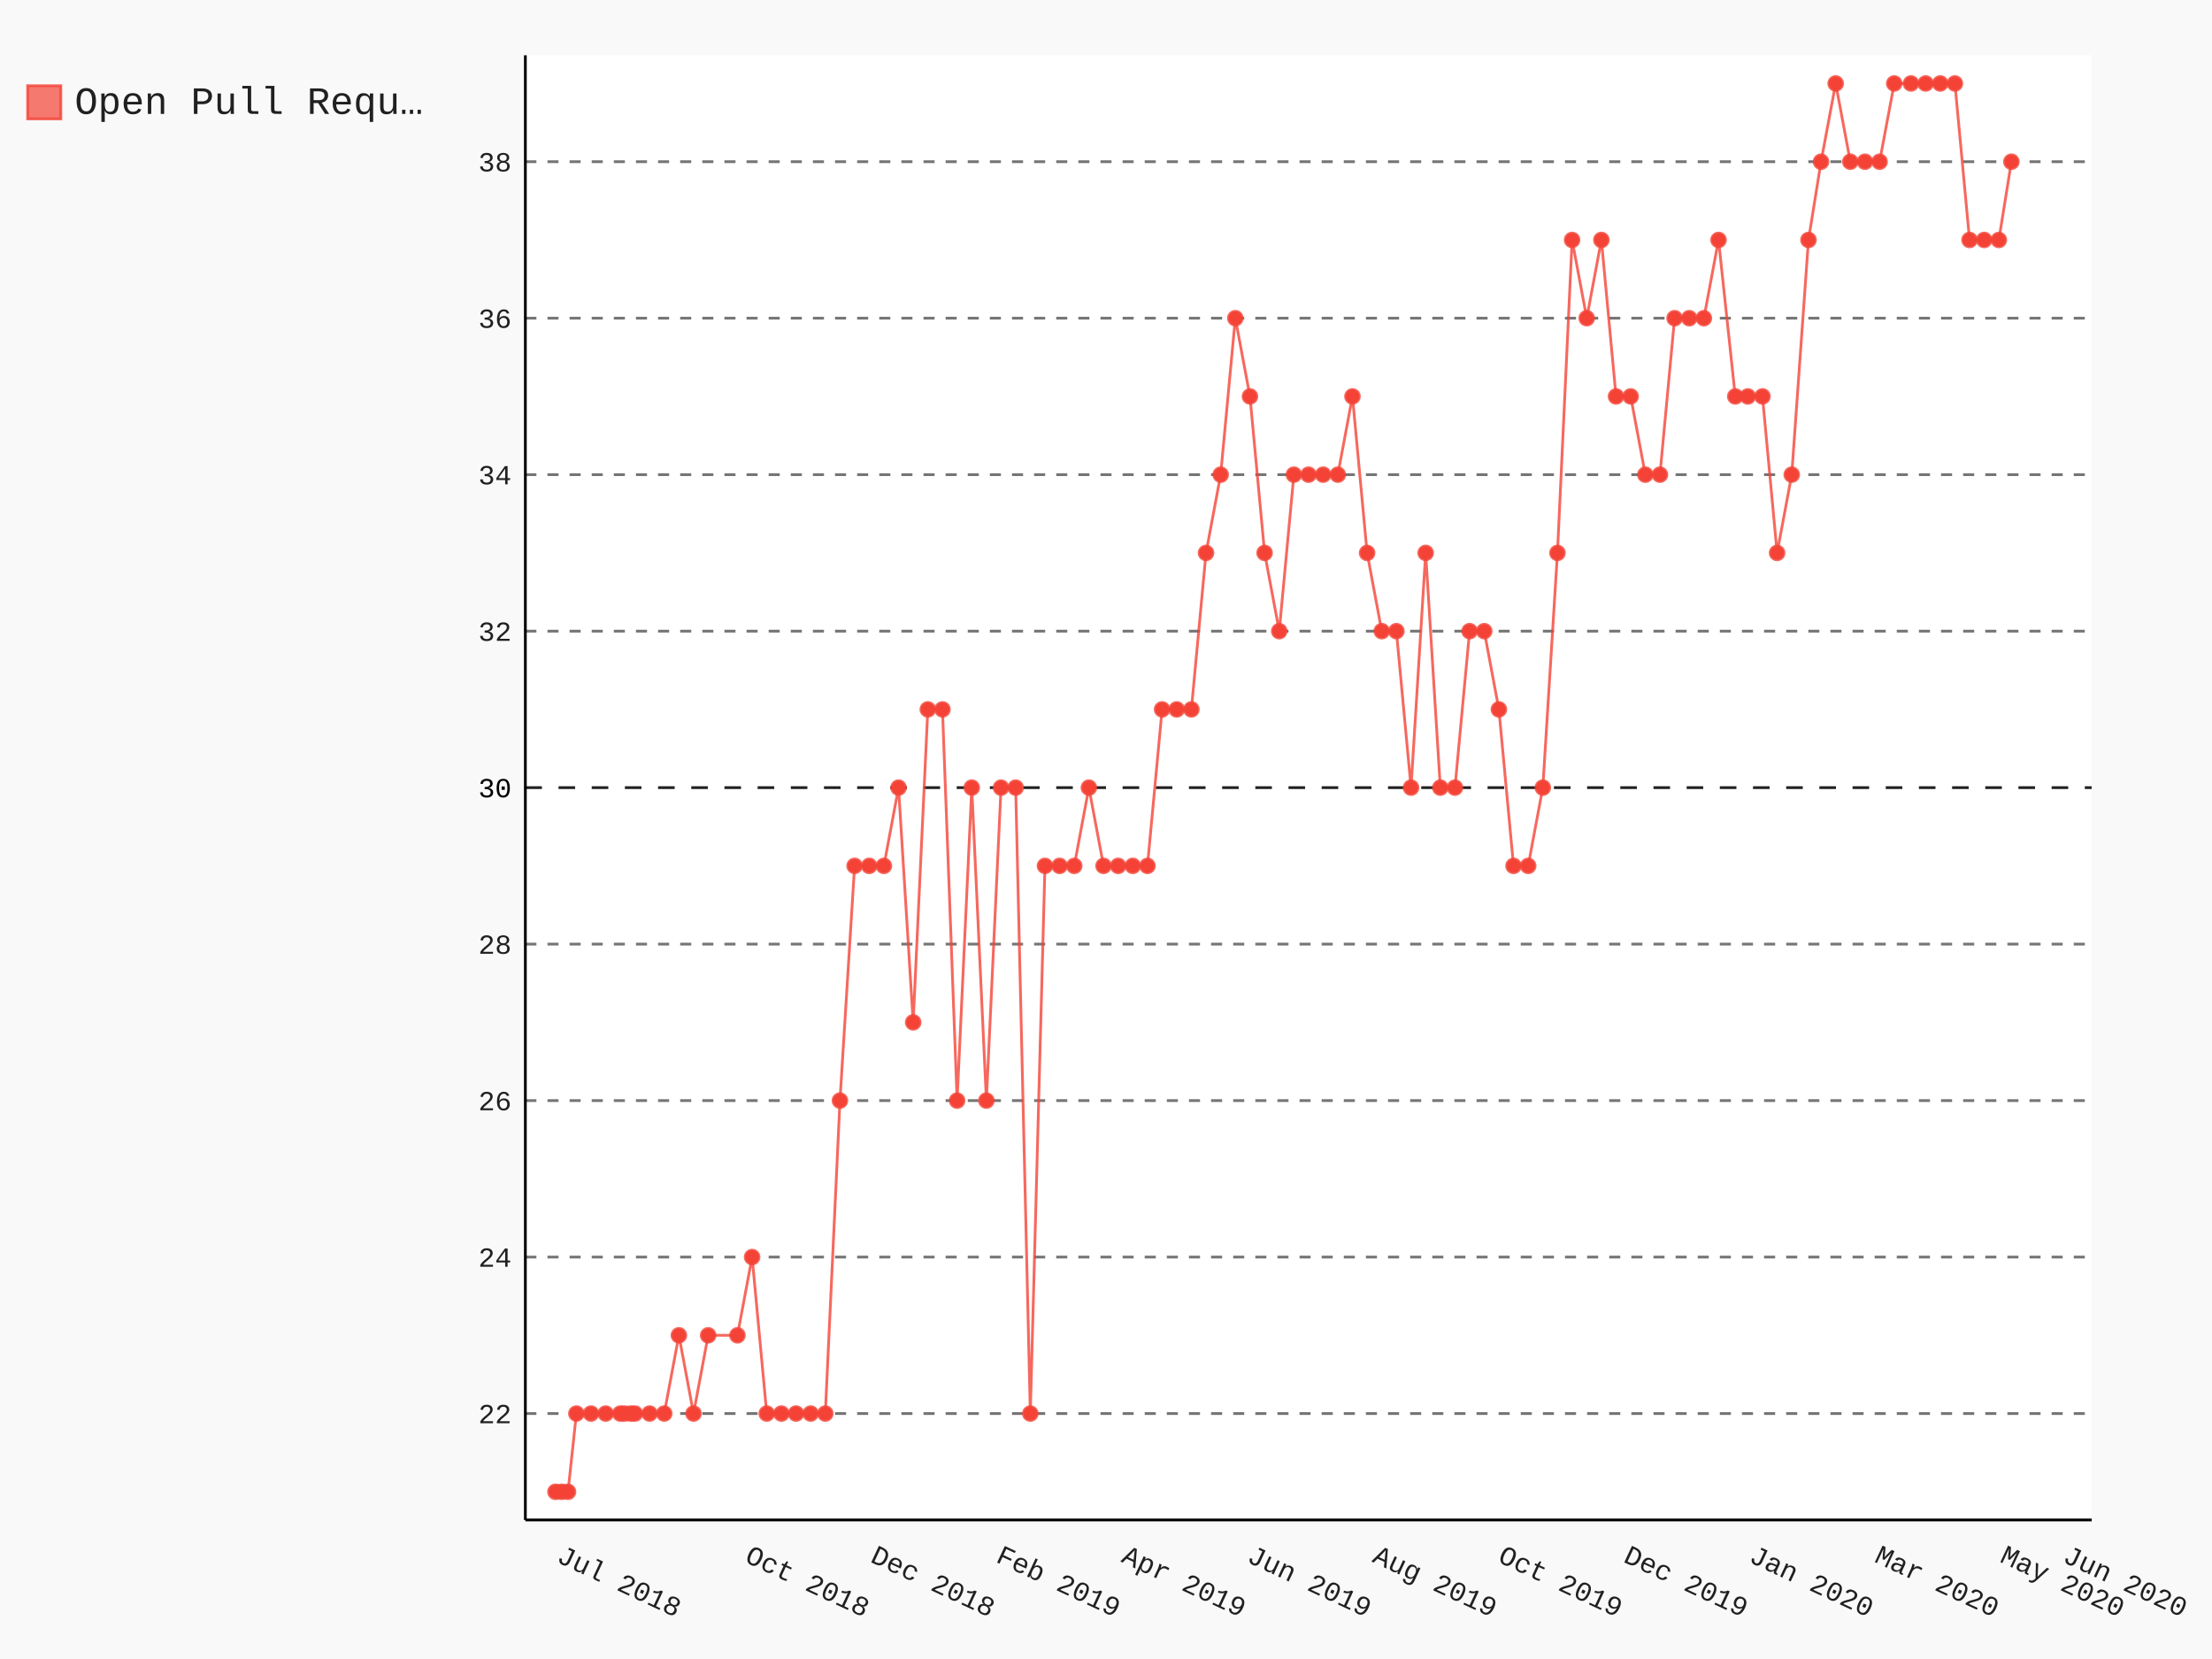
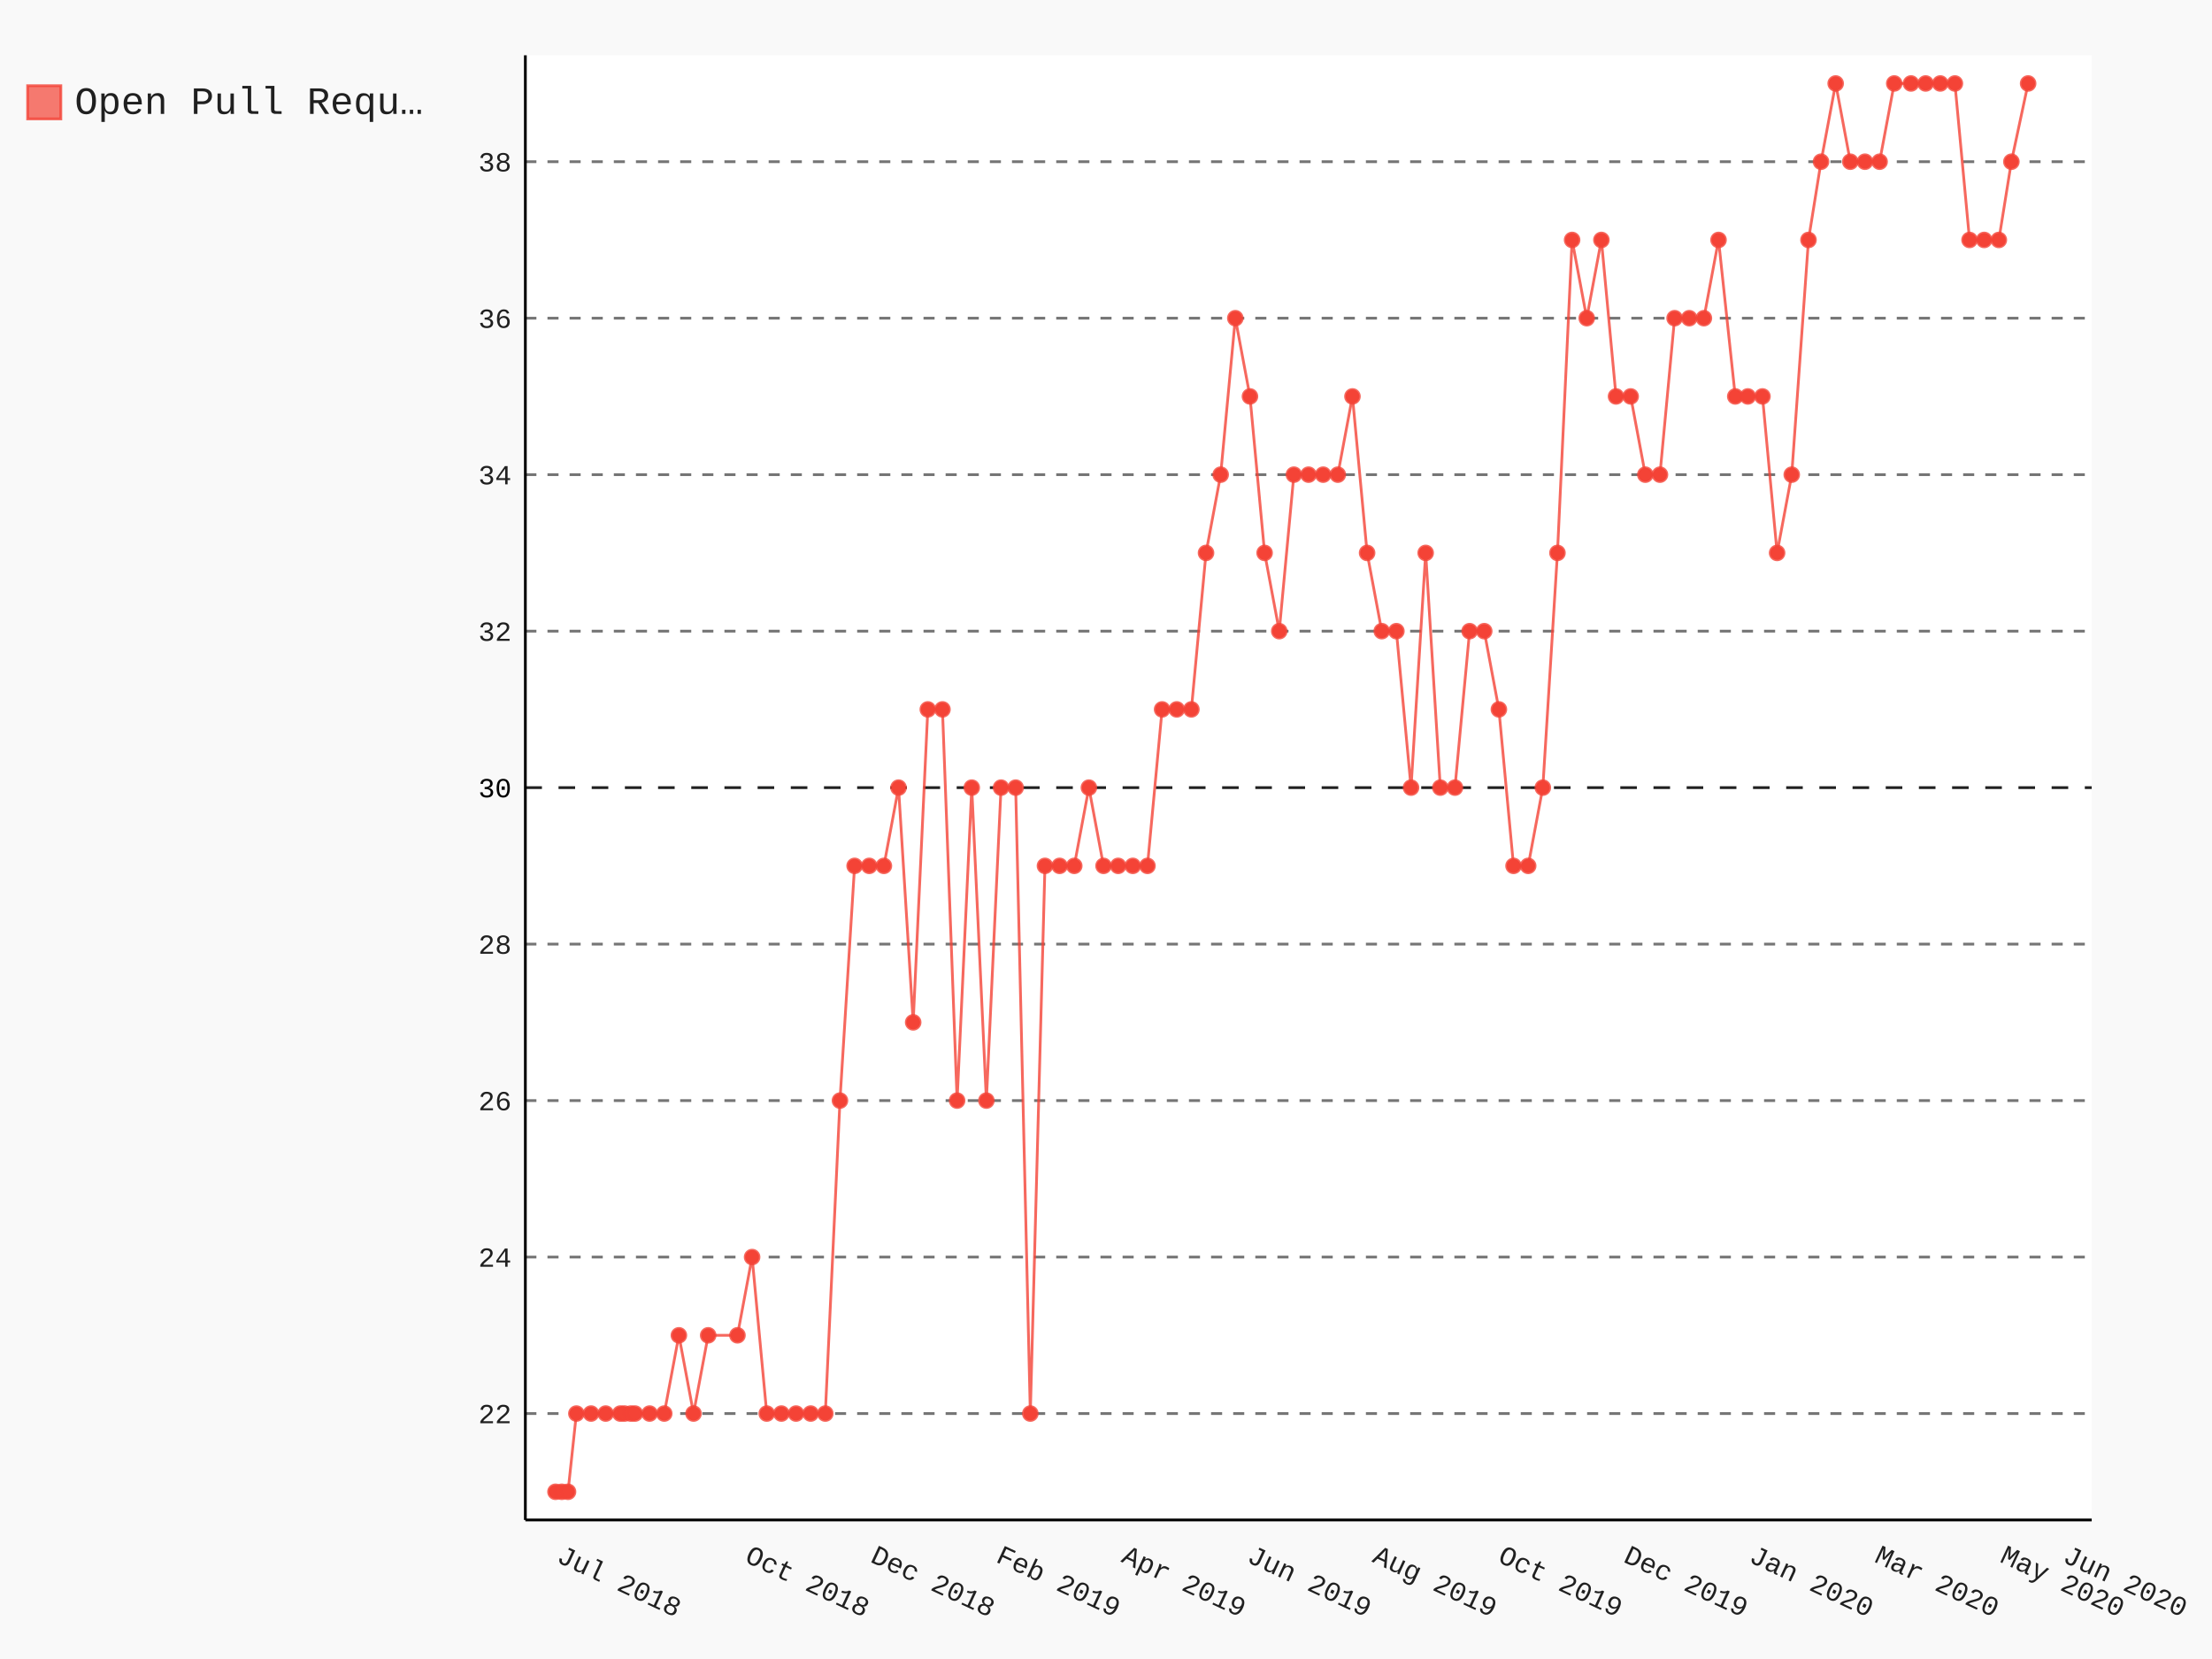
- <svg xmlns="http://www.w3.org/2000/svg" class="pygal-chart" id="chart-fce7add6-4d86-4f12-923e-d45635813b4e" viewBox="0 0 800 600">
+ <svg xmlns="http://www.w3.org/2000/svg" class="pygal-chart" id="chart-ce3d80ac-6e00-431f-b058-f80a396bad5b" viewBox="0 0 800 600">
  <defs>
-     <style type="text/css">#chart-fce7add6-4d86-4f12-923e-d45635813b4e{-webkit-user-select:none;-webkit-font-smoothing:antialiased;font-family:Consolas,"Liberation Mono",Menlo,Courier,monospace}#chart-fce7add6-4d86-4f12-923e-d45635813b4e .title{font-family:Consolas,"Liberation Mono",Menlo,Courier,monospace;font-size:16px}#chart-fce7add6-4d86-4f12-923e-d45635813b4e .legends .legend text{font-family:Consolas,"Liberation Mono",Menlo,Courier,monospace;font-size:14px}#chart-fce7add6-4d86-4f12-923e-d45635813b4e .axis text{font-family:Consolas,"Liberation Mono",Menlo,Courier,monospace;font-size:10px}#chart-fce7add6-4d86-4f12-923e-d45635813b4e .axis text.major{font-family:Consolas,"Liberation Mono",Menlo,Courier,monospace;font-size:10px}#chart-fce7add6-4d86-4f12-923e-d45635813b4e .text-overlay text.value{font-family:Consolas,"Liberation Mono",Menlo,Courier,monospace;font-size:16px}#chart-fce7add6-4d86-4f12-923e-d45635813b4e .text-overlay text.label{font-family:Consolas,"Liberation Mono",Menlo,Courier,monospace;font-size:10px}#chart-fce7add6-4d86-4f12-923e-d45635813b4e .tooltip{font-family:Consolas,"Liberation Mono",Menlo,Courier,monospace;font-size:14px}#chart-fce7add6-4d86-4f12-923e-d45635813b4e text.no_data{font-family:Consolas,"Liberation Mono",Menlo,Courier,monospace;font-size:64px}
- #chart-fce7add6-4d86-4f12-923e-d45635813b4e{background-color:rgba(249,249,249,1)}#chart-fce7add6-4d86-4f12-923e-d45635813b4e path,#chart-fce7add6-4d86-4f12-923e-d45635813b4e line,#chart-fce7add6-4d86-4f12-923e-d45635813b4e rect,#chart-fce7add6-4d86-4f12-923e-d45635813b4e circle{-webkit-transition:150ms;-moz-transition:150ms;transition:150ms}#chart-fce7add6-4d86-4f12-923e-d45635813b4e .graph &gt; .background{fill:rgba(249,249,249,1)}#chart-fce7add6-4d86-4f12-923e-d45635813b4e .plot &gt; .background{fill:rgba(255,255,255,1)}#chart-fce7add6-4d86-4f12-923e-d45635813b4e .graph{fill:rgba(0,0,0,.87)}#chart-fce7add6-4d86-4f12-923e-d45635813b4e text.no_data{fill:rgba(0,0,0,1)}#chart-fce7add6-4d86-4f12-923e-d45635813b4e .title{fill:rgba(0,0,0,1)}#chart-fce7add6-4d86-4f12-923e-d45635813b4e .legends .legend text{fill:rgba(0,0,0,.87)}#chart-fce7add6-4d86-4f12-923e-d45635813b4e .legends .legend:hover text{fill:rgba(0,0,0,1)}#chart-fce7add6-4d86-4f12-923e-d45635813b4e .axis .line{stroke:rgba(0,0,0,1)}#chart-fce7add6-4d86-4f12-923e-d45635813b4e .axis .guide.line{stroke:rgba(0,0,0,.54)}#chart-fce7add6-4d86-4f12-923e-d45635813b4e .axis .major.line{stroke:rgba(0,0,0,.87)}#chart-fce7add6-4d86-4f12-923e-d45635813b4e .axis text.major{fill:rgba(0,0,0,1)}#chart-fce7add6-4d86-4f12-923e-d45635813b4e .axis.y .guides:hover .guide.line,#chart-fce7add6-4d86-4f12-923e-d45635813b4e .line-graph .axis.x .guides:hover .guide.line,#chart-fce7add6-4d86-4f12-923e-d45635813b4e .stackedline-graph .axis.x .guides:hover .guide.line,#chart-fce7add6-4d86-4f12-923e-d45635813b4e .xy-graph .axis.x .guides:hover .guide.line{stroke:rgba(0,0,0,1)}#chart-fce7add6-4d86-4f12-923e-d45635813b4e .axis .guides:hover text{fill:rgba(0,0,0,1)}#chart-fce7add6-4d86-4f12-923e-d45635813b4e .reactive{fill-opacity:.7;stroke-opacity:.8}#chart-fce7add6-4d86-4f12-923e-d45635813b4e .ci{stroke:rgba(0,0,0,.87)}#chart-fce7add6-4d86-4f12-923e-d45635813b4e .reactive.active,#chart-fce7add6-4d86-4f12-923e-d45635813b4e .active .reactive{fill-opacity:.8;stroke-opacity:.9;stroke-width:4}#chart-fce7add6-4d86-4f12-923e-d45635813b4e .ci .reactive.active{stroke-width:1.5}#chart-fce7add6-4d86-4f12-923e-d45635813b4e .series text{fill:rgba(0,0,0,1)}#chart-fce7add6-4d86-4f12-923e-d45635813b4e .tooltip rect{fill:rgba(255,255,255,1);stroke:rgba(0,0,0,1);-webkit-transition:opacity 150ms;-moz-transition:opacity 150ms;transition:opacity 150ms}#chart-fce7add6-4d86-4f12-923e-d45635813b4e .tooltip .label{fill:rgba(0,0,0,.87)}#chart-fce7add6-4d86-4f12-923e-d45635813b4e .tooltip .label{fill:rgba(0,0,0,.87)}#chart-fce7add6-4d86-4f12-923e-d45635813b4e .tooltip .legend{font-size:.8em;fill:rgba(0,0,0,.54)}#chart-fce7add6-4d86-4f12-923e-d45635813b4e .tooltip .x_label{font-size:.6em;fill:rgba(0,0,0,1)}#chart-fce7add6-4d86-4f12-923e-d45635813b4e .tooltip .xlink{font-size:.5em;text-decoration:underline}#chart-fce7add6-4d86-4f12-923e-d45635813b4e .tooltip .value{font-size:1.5em}#chart-fce7add6-4d86-4f12-923e-d45635813b4e .bound{font-size:.5em}#chart-fce7add6-4d86-4f12-923e-d45635813b4e .max-value{font-size:.75em;fill:rgba(0,0,0,.54)}#chart-fce7add6-4d86-4f12-923e-d45635813b4e .map-element{fill:rgba(255,255,255,1);stroke:rgba(0,0,0,.54) !important}#chart-fce7add6-4d86-4f12-923e-d45635813b4e .map-element .reactive{fill-opacity:inherit;stroke-opacity:inherit}#chart-fce7add6-4d86-4f12-923e-d45635813b4e .color-0,#chart-fce7add6-4d86-4f12-923e-d45635813b4e .color-0 a:visited{stroke:#F44336;fill:#F44336}#chart-fce7add6-4d86-4f12-923e-d45635813b4e .text-overlay .color-0 text{fill:black}
- #chart-fce7add6-4d86-4f12-923e-d45635813b4e text.no_data{text-anchor:middle}#chart-fce7add6-4d86-4f12-923e-d45635813b4e .guide.line{fill:none}#chart-fce7add6-4d86-4f12-923e-d45635813b4e .centered{text-anchor:middle}#chart-fce7add6-4d86-4f12-923e-d45635813b4e .title{text-anchor:middle}#chart-fce7add6-4d86-4f12-923e-d45635813b4e .legends .legend text{fill-opacity:1}#chart-fce7add6-4d86-4f12-923e-d45635813b4e .axis.x text{text-anchor:middle}#chart-fce7add6-4d86-4f12-923e-d45635813b4e .axis.x:not(.web) text[transform]{text-anchor:start}#chart-fce7add6-4d86-4f12-923e-d45635813b4e .axis.x:not(.web) text[transform].backwards{text-anchor:end}#chart-fce7add6-4d86-4f12-923e-d45635813b4e .axis.y text{text-anchor:end}#chart-fce7add6-4d86-4f12-923e-d45635813b4e .axis.y text[transform].backwards{text-anchor:start}#chart-fce7add6-4d86-4f12-923e-d45635813b4e .axis.y2 text{text-anchor:start}#chart-fce7add6-4d86-4f12-923e-d45635813b4e .axis.y2 text[transform].backwards{text-anchor:end}#chart-fce7add6-4d86-4f12-923e-d45635813b4e .axis .guide.line{stroke-dasharray:4,4}#chart-fce7add6-4d86-4f12-923e-d45635813b4e .axis .major.guide.line{stroke-dasharray:6,6}#chart-fce7add6-4d86-4f12-923e-d45635813b4e .horizontal .axis.y .guide.line,#chart-fce7add6-4d86-4f12-923e-d45635813b4e .horizontal .axis.y2 .guide.line,#chart-fce7add6-4d86-4f12-923e-d45635813b4e .vertical .axis.x .guide.line{opacity:0}#chart-fce7add6-4d86-4f12-923e-d45635813b4e .horizontal .axis.always_show .guide.line,#chart-fce7add6-4d86-4f12-923e-d45635813b4e .vertical .axis.always_show .guide.line{opacity:1 !important}#chart-fce7add6-4d86-4f12-923e-d45635813b4e .axis.y .guides:hover .guide.line,#chart-fce7add6-4d86-4f12-923e-d45635813b4e .axis.y2 .guides:hover .guide.line,#chart-fce7add6-4d86-4f12-923e-d45635813b4e .axis.x .guides:hover .guide.line{opacity:1}#chart-fce7add6-4d86-4f12-923e-d45635813b4e .axis .guides:hover text{opacity:1}#chart-fce7add6-4d86-4f12-923e-d45635813b4e .nofill{fill:none}#chart-fce7add6-4d86-4f12-923e-d45635813b4e .subtle-fill{fill-opacity:.2}#chart-fce7add6-4d86-4f12-923e-d45635813b4e .dot{stroke-width:1px;fill-opacity:1}#chart-fce7add6-4d86-4f12-923e-d45635813b4e .dot.active{stroke-width:5px}#chart-fce7add6-4d86-4f12-923e-d45635813b4e .dot.negative{fill:transparent}#chart-fce7add6-4d86-4f12-923e-d45635813b4e text,#chart-fce7add6-4d86-4f12-923e-d45635813b4e tspan{stroke:none !important}#chart-fce7add6-4d86-4f12-923e-d45635813b4e .series text.active{opacity:1}#chart-fce7add6-4d86-4f12-923e-d45635813b4e .tooltip rect{fill-opacity:.95;stroke-width:.5}#chart-fce7add6-4d86-4f12-923e-d45635813b4e .tooltip text{fill-opacity:1}#chart-fce7add6-4d86-4f12-923e-d45635813b4e .showable{visibility:hidden}#chart-fce7add6-4d86-4f12-923e-d45635813b4e .showable.shown{visibility:visible}#chart-fce7add6-4d86-4f12-923e-d45635813b4e .gauge-background{fill:rgba(229,229,229,1);stroke:none}#chart-fce7add6-4d86-4f12-923e-d45635813b4e .bg-lines{stroke:rgba(249,249,249,1);stroke-width:2px}</style>
+     <style type="text/css">#chart-ce3d80ac-6e00-431f-b058-f80a396bad5b{-webkit-user-select:none;-webkit-font-smoothing:antialiased;font-family:Consolas,"Liberation Mono",Menlo,Courier,monospace}#chart-ce3d80ac-6e00-431f-b058-f80a396bad5b .title{font-family:Consolas,"Liberation Mono",Menlo,Courier,monospace;font-size:16px}#chart-ce3d80ac-6e00-431f-b058-f80a396bad5b .legends .legend text{font-family:Consolas,"Liberation Mono",Menlo,Courier,monospace;font-size:14px}#chart-ce3d80ac-6e00-431f-b058-f80a396bad5b .axis text{font-family:Consolas,"Liberation Mono",Menlo,Courier,monospace;font-size:10px}#chart-ce3d80ac-6e00-431f-b058-f80a396bad5b .axis text.major{font-family:Consolas,"Liberation Mono",Menlo,Courier,monospace;font-size:10px}#chart-ce3d80ac-6e00-431f-b058-f80a396bad5b .text-overlay text.value{font-family:Consolas,"Liberation Mono",Menlo,Courier,monospace;font-size:16px}#chart-ce3d80ac-6e00-431f-b058-f80a396bad5b .text-overlay text.label{font-family:Consolas,"Liberation Mono",Menlo,Courier,monospace;font-size:10px}#chart-ce3d80ac-6e00-431f-b058-f80a396bad5b .tooltip{font-family:Consolas,"Liberation Mono",Menlo,Courier,monospace;font-size:14px}#chart-ce3d80ac-6e00-431f-b058-f80a396bad5b text.no_data{font-family:Consolas,"Liberation Mono",Menlo,Courier,monospace;font-size:64px}
+ #chart-ce3d80ac-6e00-431f-b058-f80a396bad5b{background-color:rgba(249,249,249,1)}#chart-ce3d80ac-6e00-431f-b058-f80a396bad5b path,#chart-ce3d80ac-6e00-431f-b058-f80a396bad5b line,#chart-ce3d80ac-6e00-431f-b058-f80a396bad5b rect,#chart-ce3d80ac-6e00-431f-b058-f80a396bad5b circle{-webkit-transition:150ms;-moz-transition:150ms;transition:150ms}#chart-ce3d80ac-6e00-431f-b058-f80a396bad5b .graph &gt; .background{fill:rgba(249,249,249,1)}#chart-ce3d80ac-6e00-431f-b058-f80a396bad5b .plot &gt; .background{fill:rgba(255,255,255,1)}#chart-ce3d80ac-6e00-431f-b058-f80a396bad5b .graph{fill:rgba(0,0,0,.87)}#chart-ce3d80ac-6e00-431f-b058-f80a396bad5b text.no_data{fill:rgba(0,0,0,1)}#chart-ce3d80ac-6e00-431f-b058-f80a396bad5b .title{fill:rgba(0,0,0,1)}#chart-ce3d80ac-6e00-431f-b058-f80a396bad5b .legends .legend text{fill:rgba(0,0,0,.87)}#chart-ce3d80ac-6e00-431f-b058-f80a396bad5b .legends .legend:hover text{fill:rgba(0,0,0,1)}#chart-ce3d80ac-6e00-431f-b058-f80a396bad5b .axis .line{stroke:rgba(0,0,0,1)}#chart-ce3d80ac-6e00-431f-b058-f80a396bad5b .axis .guide.line{stroke:rgba(0,0,0,.54)}#chart-ce3d80ac-6e00-431f-b058-f80a396bad5b .axis .major.line{stroke:rgba(0,0,0,.87)}#chart-ce3d80ac-6e00-431f-b058-f80a396bad5b .axis text.major{fill:rgba(0,0,0,1)}#chart-ce3d80ac-6e00-431f-b058-f80a396bad5b .axis.y .guides:hover .guide.line,#chart-ce3d80ac-6e00-431f-b058-f80a396bad5b .line-graph .axis.x .guides:hover .guide.line,#chart-ce3d80ac-6e00-431f-b058-f80a396bad5b .stackedline-graph .axis.x .guides:hover .guide.line,#chart-ce3d80ac-6e00-431f-b058-f80a396bad5b .xy-graph .axis.x .guides:hover .guide.line{stroke:rgba(0,0,0,1)}#chart-ce3d80ac-6e00-431f-b058-f80a396bad5b .axis .guides:hover text{fill:rgba(0,0,0,1)}#chart-ce3d80ac-6e00-431f-b058-f80a396bad5b .reactive{fill-opacity:.7;stroke-opacity:.8}#chart-ce3d80ac-6e00-431f-b058-f80a396bad5b .ci{stroke:rgba(0,0,0,.87)}#chart-ce3d80ac-6e00-431f-b058-f80a396bad5b .reactive.active,#chart-ce3d80ac-6e00-431f-b058-f80a396bad5b .active .reactive{fill-opacity:.8;stroke-opacity:.9;stroke-width:4}#chart-ce3d80ac-6e00-431f-b058-f80a396bad5b .ci .reactive.active{stroke-width:1.5}#chart-ce3d80ac-6e00-431f-b058-f80a396bad5b .series text{fill:rgba(0,0,0,1)}#chart-ce3d80ac-6e00-431f-b058-f80a396bad5b .tooltip rect{fill:rgba(255,255,255,1);stroke:rgba(0,0,0,1);-webkit-transition:opacity 150ms;-moz-transition:opacity 150ms;transition:opacity 150ms}#chart-ce3d80ac-6e00-431f-b058-f80a396bad5b .tooltip .label{fill:rgba(0,0,0,.87)}#chart-ce3d80ac-6e00-431f-b058-f80a396bad5b .tooltip .label{fill:rgba(0,0,0,.87)}#chart-ce3d80ac-6e00-431f-b058-f80a396bad5b .tooltip .legend{font-size:.8em;fill:rgba(0,0,0,.54)}#chart-ce3d80ac-6e00-431f-b058-f80a396bad5b .tooltip .x_label{font-size:.6em;fill:rgba(0,0,0,1)}#chart-ce3d80ac-6e00-431f-b058-f80a396bad5b .tooltip .xlink{font-size:.5em;text-decoration:underline}#chart-ce3d80ac-6e00-431f-b058-f80a396bad5b .tooltip .value{font-size:1.5em}#chart-ce3d80ac-6e00-431f-b058-f80a396bad5b .bound{font-size:.5em}#chart-ce3d80ac-6e00-431f-b058-f80a396bad5b .max-value{font-size:.75em;fill:rgba(0,0,0,.54)}#chart-ce3d80ac-6e00-431f-b058-f80a396bad5b .map-element{fill:rgba(255,255,255,1);stroke:rgba(0,0,0,.54) !important}#chart-ce3d80ac-6e00-431f-b058-f80a396bad5b .map-element .reactive{fill-opacity:inherit;stroke-opacity:inherit}#chart-ce3d80ac-6e00-431f-b058-f80a396bad5b .color-0,#chart-ce3d80ac-6e00-431f-b058-f80a396bad5b .color-0 a:visited{stroke:#F44336;fill:#F44336}#chart-ce3d80ac-6e00-431f-b058-f80a396bad5b .text-overlay .color-0 text{fill:black}
+ #chart-ce3d80ac-6e00-431f-b058-f80a396bad5b text.no_data{text-anchor:middle}#chart-ce3d80ac-6e00-431f-b058-f80a396bad5b .guide.line{fill:none}#chart-ce3d80ac-6e00-431f-b058-f80a396bad5b .centered{text-anchor:middle}#chart-ce3d80ac-6e00-431f-b058-f80a396bad5b .title{text-anchor:middle}#chart-ce3d80ac-6e00-431f-b058-f80a396bad5b .legends .legend text{fill-opacity:1}#chart-ce3d80ac-6e00-431f-b058-f80a396bad5b .axis.x text{text-anchor:middle}#chart-ce3d80ac-6e00-431f-b058-f80a396bad5b .axis.x:not(.web) text[transform]{text-anchor:start}#chart-ce3d80ac-6e00-431f-b058-f80a396bad5b .axis.x:not(.web) text[transform].backwards{text-anchor:end}#chart-ce3d80ac-6e00-431f-b058-f80a396bad5b .axis.y text{text-anchor:end}#chart-ce3d80ac-6e00-431f-b058-f80a396bad5b .axis.y text[transform].backwards{text-anchor:start}#chart-ce3d80ac-6e00-431f-b058-f80a396bad5b .axis.y2 text{text-anchor:start}#chart-ce3d80ac-6e00-431f-b058-f80a396bad5b .axis.y2 text[transform].backwards{text-anchor:end}#chart-ce3d80ac-6e00-431f-b058-f80a396bad5b .axis .guide.line{stroke-dasharray:4,4}#chart-ce3d80ac-6e00-431f-b058-f80a396bad5b .axis .major.guide.line{stroke-dasharray:6,6}#chart-ce3d80ac-6e00-431f-b058-f80a396bad5b .horizontal .axis.y .guide.line,#chart-ce3d80ac-6e00-431f-b058-f80a396bad5b .horizontal .axis.y2 .guide.line,#chart-ce3d80ac-6e00-431f-b058-f80a396bad5b .vertical .axis.x .guide.line{opacity:0}#chart-ce3d80ac-6e00-431f-b058-f80a396bad5b .horizontal .axis.always_show .guide.line,#chart-ce3d80ac-6e00-431f-b058-f80a396bad5b .vertical .axis.always_show .guide.line{opacity:1 !important}#chart-ce3d80ac-6e00-431f-b058-f80a396bad5b .axis.y .guides:hover .guide.line,#chart-ce3d80ac-6e00-431f-b058-f80a396bad5b .axis.y2 .guides:hover .guide.line,#chart-ce3d80ac-6e00-431f-b058-f80a396bad5b .axis.x .guides:hover .guide.line{opacity:1}#chart-ce3d80ac-6e00-431f-b058-f80a396bad5b .axis .guides:hover text{opacity:1}#chart-ce3d80ac-6e00-431f-b058-f80a396bad5b .nofill{fill:none}#chart-ce3d80ac-6e00-431f-b058-f80a396bad5b .subtle-fill{fill-opacity:.2}#chart-ce3d80ac-6e00-431f-b058-f80a396bad5b .dot{stroke-width:1px;fill-opacity:1}#chart-ce3d80ac-6e00-431f-b058-f80a396bad5b .dot.active{stroke-width:5px}#chart-ce3d80ac-6e00-431f-b058-f80a396bad5b .dot.negative{fill:transparent}#chart-ce3d80ac-6e00-431f-b058-f80a396bad5b text,#chart-ce3d80ac-6e00-431f-b058-f80a396bad5b tspan{stroke:none !important}#chart-ce3d80ac-6e00-431f-b058-f80a396bad5b .series text.active{opacity:1}#chart-ce3d80ac-6e00-431f-b058-f80a396bad5b .tooltip rect{fill-opacity:.95;stroke-width:.5}#chart-ce3d80ac-6e00-431f-b058-f80a396bad5b .tooltip text{fill-opacity:1}#chart-ce3d80ac-6e00-431f-b058-f80a396bad5b .showable{visibility:hidden}#chart-ce3d80ac-6e00-431f-b058-f80a396bad5b .showable.shown{visibility:visible}#chart-ce3d80ac-6e00-431f-b058-f80a396bad5b .gauge-background{fill:rgba(229,229,229,1);stroke:none}#chart-ce3d80ac-6e00-431f-b058-f80a396bad5b .bg-lines{stroke:rgba(249,249,249,1);stroke-width:2px}</style>
  </defs>
  <g class="graph datetimeline-graph vertical">
    <rect class="background" height="600" width="800" x="0" y="0" />
    <g class="plot" transform="translate(190, 20)">
      <rect class="background" height="529.714" width="566.497" x="0" y="0" />
      <g class="axis y always_show">
        <path class="line" d="M0 529.714 h566.497" />
        <g class="guides">
          <path class="guide line" d="M0 491.231 h566.497" />
          <text class="" x="-5" y="494.731">22</text>
        </g>
        <g class="guides">
          <path class="guide line" d="M0 434.637 h566.497" />
          <text class="" x="-5" y="438.137">24</text>
        </g>
        <g class="guides">
          <path class="guide line" d="M0 378.044 h566.497" />
          <text class="" x="-5" y="381.544">26</text>
        </g>
        <g class="guides">
          <path class="guide line" d="M0 321.451 h566.497" />
          <text class="" x="-5" y="324.951">28</text>
        </g>
        <g class="guides">
          <path class="major guide line" d="M0 264.857 h566.497" />
          <text class="major" x="-5" y="268.357">30</text>
        </g>
        <g class="guides">
          <path class="guide line" d="M0 208.264 h566.497" />
          <text class="" x="-5" y="211.764">32</text>
        </g>
        <g class="guides">
          <path class="guide line" d="M0 151.67 h566.497" />
          <text class="" x="-5" y="155.17">34</text>
        </g>
        <g class="guides">
          <path class="guide line" d="M0 95.077 h566.497" />
          <text class="" x="-5" y="98.577">36</text>
        </g>
        <g class="guides">
          <path class="guide line" d="M0 38.484 h566.497" />
          <text class="" x="-5" y="41.984">38</text>
        </g>
      </g>
      <g class="axis x">
        <path class="line" d="M0 0 v529.714" />
        <g class="guides">
          <path class="guide line" d="M10.894 0 v529.714" />
          <text class="" transform="rotate(25 10.89418 544.7143)" x="10.894" y="544.714">Jul 2018</text>
        </g>
        <g class="guides">
          <path class="guide line" d="M78.983 0 v529.714" />
          <text class="" transform="rotate(25 78.98279 544.7143)" x="78.983" y="544.714">Oct 2018</text>
        </g>
        <g class="guides">
          <path class="guide line" d="M124.375 0 v529.714" />
          <text class="" transform="rotate(25 124.3752 544.7143)" x="124.375" y="544.714">Dec 2018</text>
        </g>
        <g class="guides">
          <path class="guide line" d="M169.768 0 v529.714" />
          <text class="" transform="rotate(25 169.7676 544.7143)" x="169.768" y="544.714">Feb 2019</text>
        </g>
        <g class="guides">
          <path class="guide line" d="M215.16 0 v529.714" />
          <text class="" transform="rotate(25 215.16 544.7143)" x="215.16" y="544.714">Apr 2019</text>
        </g>
        <g class="guides">
          <path class="guide line" d="M260.552 0 v529.714" />
          <text class="" transform="rotate(25 260.5524 544.7143)" x="260.552" y="544.714">Jun 2019</text>
        </g>
        <g class="guides">
          <path class="guide line" d="M305.945 0 v529.714" />
          <text class="" transform="rotate(25 305.9448 544.7143)" x="305.945" y="544.714">Aug 2019</text>
        </g>
        <g class="guides">
          <path class="guide line" d="M351.337 0 v529.714" />
          <text class="" transform="rotate(25 351.3372 544.7143)" x="351.337" y="544.714">Oct 2019</text>
        </g>
        <g class="guides">
          <path class="guide line" d="M396.73 0 v529.714" />
          <text class="" transform="rotate(25 396.7296 544.7143)" x="396.73" y="544.714">Dec 2019</text>
        </g>
        <g class="guides">
          <path class="guide line" d="M442.122 0 v529.714" />
          <text class="" transform="rotate(25 442.122 544.7143)" x="442.122" y="544.714">Jan 2020</text>
        </g>
        <g class="guides">
          <path class="guide line" d="M487.514 0 v529.714" />
          <text class="" transform="rotate(25 487.5144 544.7143)" x="487.514" y="544.714">Mar 2020</text>
        </g>
        <g class="guides">
          <path class="guide line" d="M532.907 0 v529.714" />
          <text class="" transform="rotate(25 532.9068 544.7143)" x="532.907" y="544.714">May 2020</text>
        </g>
        <g class="guides">
          <path class="guide line" d="M555.603 0 v529.714" />
          <text class="" transform="rotate(25 555.603 544.7143)" x="555.603" y="544.714">Jun 2020</text>
        </g>
      </g>
      <g class="series serie-0 color-0">
-         <path class="line reactive nofill" d="M10.894 519.528 L13.164 519.528 15.433 519.528 18.46 491.231 23.755 491.231 29.051 491.231 34.347 491.231 35.86 491.231 38.13 491.231 39.643 491.231 44.938 491.231 50.234 491.231 55.53 462.934 60.826 491.231 66.122 462.934 76.713 462.934 82.009 434.637 87.305 491.231 92.601 491.231 97.896 491.231 103.192 491.231 108.488 491.231 113.784 378.044 119.079 293.154 124.375 293.154 129.671 293.154 134.967 264.857 140.263 349.747 145.558 236.56 150.854 236.56 156.15 378.044 161.446 264.857 166.741 378.044 172.037 264.857 177.333 264.857 182.629 491.231 187.925 293.154 193.22 293.154 198.516 293.154 203.812 264.857 209.108 293.154 214.403 293.154 219.699 293.154 224.995 293.154 230.291 236.56 235.587 236.56 240.882 236.56 246.178 179.967 251.474 151.67 256.77 95.077 262.065 123.374 267.361 179.967 272.657 208.264 277.953 151.67 283.249 151.67 288.544 151.67 293.84 151.67 299.136 123.374 304.432 179.967 309.728 208.264 315.023 208.264 320.319 264.857 325.615 179.967 330.911 264.857 336.206 264.857 341.502 208.264 346.798 208.264 352.094 236.56 357.39 293.154 362.685 293.154 367.981 264.857 373.277 179.967 378.573 66.78 383.868 95.077 389.164 66.78 394.46 123.374 399.756 123.374 405.052 151.67 410.347 151.67 415.643 95.077 420.939 95.077 426.235 95.077 431.53 66.78 437.583 123.374 442.122 123.374 447.418 123.374 452.714 179.967 458.009 151.67 464.062 66.78 468.601 38.484 473.897 10.187 479.192 38.484 484.488 38.484 489.784 38.484 495.08 10.187 501.132 10.187 506.428 10.187 511.724 10.187 517.02 10.187 522.315 66.78 527.611 66.78 532.907 66.78 537.446 38.484" />
+         <path class="line reactive nofill" d="M10.894 519.528 L13.164 519.528 15.433 519.528 18.46 491.231 23.755 491.231 29.051 491.231 34.347 491.231 35.86 491.231 38.13 491.231 39.643 491.231 44.938 491.231 50.234 491.231 55.53 462.934 60.826 491.231 66.122 462.934 76.713 462.934 82.009 434.637 87.305 491.231 92.601 491.231 97.896 491.231 103.192 491.231 108.488 491.231 113.784 378.044 119.079 293.154 124.375 293.154 129.671 293.154 134.967 264.857 140.263 349.747 145.558 236.56 150.854 236.56 156.15 378.044 161.446 264.857 166.741 378.044 172.037 264.857 177.333 264.857 182.629 491.231 187.925 293.154 193.22 293.154 198.516 293.154 203.812 264.857 209.108 293.154 214.403 293.154 219.699 293.154 224.995 293.154 230.291 236.56 235.587 236.56 240.882 236.56 246.178 179.967 251.474 151.67 256.77 95.077 262.065 123.374 267.361 179.967 272.657 208.264 277.953 151.67 283.249 151.67 288.544 151.67 293.84 151.67 299.136 123.374 304.432 179.967 309.728 208.264 315.023 208.264 320.319 264.857 325.615 179.967 330.911 264.857 336.206 264.857 341.502 208.264 346.798 208.264 352.094 236.56 357.39 293.154 362.685 293.154 367.981 264.857 373.277 179.967 378.573 66.78 383.868 95.077 389.164 66.78 394.46 123.374 399.756 123.374 405.052 151.67 410.347 151.67 415.643 95.077 420.939 95.077 426.235 95.077 431.53 66.78 437.583 123.374 442.122 123.374 447.418 123.374 452.714 179.967 458.009 151.67 464.062 66.78 468.601 38.484 473.897 10.187 479.192 38.484 484.488 38.484 489.784 38.484 495.08 10.187 501.132 10.187 506.428 10.187 511.724 10.187 517.02 10.187 522.315 66.78 527.611 66.78 532.907 66.78 537.446 38.484 543.498 10.187" />
      </g>
    </g>
    <g class="titles" />
    <g class="plot overlay" transform="translate(190, 20)">
      <g class="series serie-0 color-0">
        <g class="dots">
          <circle class="dot reactive tooltip-trigger" cx="10.894" cy="519.528" r="2.5" />
        </g>
        <g class="dots">
          <circle class="dot reactive tooltip-trigger" cx="13.164" cy="519.528" r="2.5" />
        </g>
        <g class="dots">
          <circle class="dot reactive tooltip-trigger" cx="15.433" cy="519.528" r="2.5" />
        </g>
        <g class="dots">
          <circle class="dot reactive tooltip-trigger" cx="18.46" cy="491.231" r="2.5" />
        </g>
        <g class="dots">
          <circle class="dot reactive tooltip-trigger" cx="23.755" cy="491.231" r="2.5" />
        </g>
        <g class="dots">
          <circle class="dot reactive tooltip-trigger" cx="29.051" cy="491.231" r="2.5" />
        </g>
        <g class="dots">
          <circle class="dot reactive tooltip-trigger" cx="34.347" cy="491.231" r="2.5" />
        </g>
        <g class="dots">
          <circle class="dot reactive tooltip-trigger" cx="35.86" cy="491.231" r="2.5" />
        </g>
        <g class="dots">
          <circle class="dot reactive tooltip-trigger" cx="38.13" cy="491.231" r="2.5" />
        </g>
        <g class="dots">
          <circle class="dot reactive tooltip-trigger" cx="39.643" cy="491.231" r="2.5" />
        </g>
        <g class="dots">
          <circle class="dot reactive tooltip-trigger" cx="44.938" cy="491.231" r="2.5" />
        </g>
        <g class="dots">
          <circle class="dot reactive tooltip-trigger" cx="50.234" cy="491.231" r="2.5" />
        </g>
        <g class="dots">
          <circle class="dot reactive tooltip-trigger" cx="55.53" cy="462.934" r="2.5" />
        </g>
        <g class="dots">
          <circle class="dot reactive tooltip-trigger" cx="60.826" cy="491.231" r="2.5" />
        </g>
        <g class="dots">
          <circle class="dot reactive tooltip-trigger" cx="66.122" cy="462.934" r="2.5" />
        </g>
        <g class="dots">
          <circle class="dot reactive tooltip-trigger" cx="76.713" cy="462.934" r="2.5" />
        </g>
        <g class="dots">
          <circle class="dot reactive tooltip-trigger" cx="82.009" cy="434.637" r="2.5" />
        </g>
        <g class="dots">
          <circle class="dot reactive tooltip-trigger" cx="87.305" cy="491.231" r="2.5" />
        </g>
        <g class="dots">
          <circle class="dot reactive tooltip-trigger" cx="92.601" cy="491.231" r="2.5" />
        </g>
        <g class="dots">
          <circle class="dot reactive tooltip-trigger" cx="97.896" cy="491.231" r="2.5" />
        </g>
        <g class="dots">
          <circle class="dot reactive tooltip-trigger" cx="103.192" cy="491.231" r="2.5" />
        </g>
        <g class="dots">
          <circle class="dot reactive tooltip-trigger" cx="108.488" cy="491.231" r="2.5" />
        </g>
        <g class="dots">
          <circle class="dot reactive tooltip-trigger" cx="113.784" cy="378.044" r="2.5" />
        </g>
        <g class="dots">
          <circle class="dot reactive tooltip-trigger" cx="119.079" cy="293.154" r="2.5" />
        </g>
        <g class="dots">
          <circle class="dot reactive tooltip-trigger" cx="124.375" cy="293.154" r="2.5" />
        </g>
        <g class="dots">
          <circle class="dot reactive tooltip-trigger" cx="129.671" cy="293.154" r="2.5" />
        </g>
        <g class="dots">
          <circle class="dot reactive tooltip-trigger" cx="134.967" cy="264.857" r="2.5" />
        </g>
        <g class="dots">
          <circle class="dot reactive tooltip-trigger" cx="140.263" cy="349.747" r="2.5" />
        </g>
        <g class="dots">
          <circle class="dot reactive tooltip-trigger" cx="145.558" cy="236.56" r="2.5" />
        </g>
        <g class="dots">
          <circle class="dot reactive tooltip-trigger" cx="150.854" cy="236.56" r="2.5" />
        </g>
        <g class="dots">
          <circle class="dot reactive tooltip-trigger" cx="156.15" cy="378.044" r="2.5" />
        </g>
        <g class="dots">
          <circle class="dot reactive tooltip-trigger" cx="161.446" cy="264.857" r="2.5" />
        </g>
        <g class="dots">
          <circle class="dot reactive tooltip-trigger" cx="166.741" cy="378.044" r="2.5" />
        </g>
        <g class="dots">
          <circle class="dot reactive tooltip-trigger" cx="172.037" cy="264.857" r="2.5" />
        </g>
        <g class="dots">
          <circle class="dot reactive tooltip-trigger" cx="177.333" cy="264.857" r="2.5" />
        </g>
        <g class="dots">
          <circle class="dot reactive tooltip-trigger" cx="182.629" cy="491.231" r="2.5" />
        </g>
        <g class="dots">
          <circle class="dot reactive tooltip-trigger" cx="187.925" cy="293.154" r="2.5" />
        </g>
        <g class="dots">
          <circle class="dot reactive tooltip-trigger" cx="193.22" cy="293.154" r="2.5" />
        </g>
        <g class="dots">
          <circle class="dot reactive tooltip-trigger" cx="198.516" cy="293.154" r="2.5" />
        </g>
        <g class="dots">
          <circle class="dot reactive tooltip-trigger" cx="203.812" cy="264.857" r="2.5" />
        </g>
        <g class="dots">
          <circle class="dot reactive tooltip-trigger" cx="209.108" cy="293.154" r="2.5" />
        </g>
        <g class="dots">
          <circle class="dot reactive tooltip-trigger" cx="214.403" cy="293.154" r="2.5" />
        </g>
        <g class="dots">
          <circle class="dot reactive tooltip-trigger" cx="219.699" cy="293.154" r="2.5" />
        </g>
        <g class="dots">
          <circle class="dot reactive tooltip-trigger" cx="224.995" cy="293.154" r="2.5" />
        </g>
        <g class="dots">
          <circle class="dot reactive tooltip-trigger" cx="230.291" cy="236.56" r="2.5" />
        </g>
        <g class="dots">
          <circle class="dot reactive tooltip-trigger" cx="235.587" cy="236.56" r="2.5" />
        </g>
        <g class="dots">
          <circle class="dot reactive tooltip-trigger" cx="240.882" cy="236.56" r="2.5" />
        </g>
        <g class="dots">
          <circle class="dot reactive tooltip-trigger" cx="246.178" cy="179.967" r="2.5" />
        </g>
        <g class="dots">
          <circle class="dot reactive tooltip-trigger" cx="251.474" cy="151.67" r="2.5" />
        </g>
        <g class="dots">
          <circle class="dot reactive tooltip-trigger" cx="256.77" cy="95.077" r="2.5" />
        </g>
        <g class="dots">
          <circle class="dot reactive tooltip-trigger" cx="262.065" cy="123.374" r="2.5" />
        </g>
        <g class="dots">
          <circle class="dot reactive tooltip-trigger" cx="267.361" cy="179.967" r="2.5" />
        </g>
        <g class="dots">
          <circle class="dot reactive tooltip-trigger" cx="272.657" cy="208.264" r="2.5" />
        </g>
        <g class="dots">
          <circle class="dot reactive tooltip-trigger" cx="277.953" cy="151.67" r="2.5" />
        </g>
        <g class="dots">
          <circle class="dot reactive tooltip-trigger" cx="283.249" cy="151.67" r="2.5" />
        </g>
        <g class="dots">
          <circle class="dot reactive tooltip-trigger" cx="288.544" cy="151.67" r="2.5" />
        </g>
        <g class="dots">
          <circle class="dot reactive tooltip-trigger" cx="293.84" cy="151.67" r="2.5" />
        </g>
        <g class="dots">
          <circle class="dot reactive tooltip-trigger" cx="299.136" cy="123.374" r="2.5" />
        </g>
        <g class="dots">
          <circle class="dot reactive tooltip-trigger" cx="304.432" cy="179.967" r="2.5" />
        </g>
        <g class="dots">
          <circle class="dot reactive tooltip-trigger" cx="309.728" cy="208.264" r="2.5" />
        </g>
        <g class="dots">
          <circle class="dot reactive tooltip-trigger" cx="315.023" cy="208.264" r="2.5" />
        </g>
        <g class="dots">
          <circle class="dot reactive tooltip-trigger" cx="320.319" cy="264.857" r="2.5" />
        </g>
        <g class="dots">
          <circle class="dot reactive tooltip-trigger" cx="325.615" cy="179.967" r="2.5" />
        </g>
        <g class="dots">
          <circle class="dot reactive tooltip-trigger" cx="330.911" cy="264.857" r="2.5" />
        </g>
        <g class="dots">
          <circle class="dot reactive tooltip-trigger" cx="336.206" cy="264.857" r="2.5" />
        </g>
        <g class="dots">
          <circle class="dot reactive tooltip-trigger" cx="341.502" cy="208.264" r="2.5" />
        </g>
        <g class="dots">
          <circle class="dot reactive tooltip-trigger" cx="346.798" cy="208.264" r="2.5" />
        </g>
        <g class="dots">
          <circle class="dot reactive tooltip-trigger" cx="352.094" cy="236.56" r="2.5" />
        </g>
        <g class="dots">
          <circle class="dot reactive tooltip-trigger" cx="357.39" cy="293.154" r="2.5" />
        </g>
        <g class="dots">
          <circle class="dot reactive tooltip-trigger" cx="362.685" cy="293.154" r="2.5" />
        </g>
        <g class="dots">
          <circle class="dot reactive tooltip-trigger" cx="367.981" cy="264.857" r="2.5" />
        </g>
        <g class="dots">
          <circle class="dot reactive tooltip-trigger" cx="373.277" cy="179.967" r="2.5" />
        </g>
        <g class="dots">
          <circle class="dot reactive tooltip-trigger" cx="378.573" cy="66.78" r="2.5" />
        </g>
        <g class="dots">
          <circle class="dot reactive tooltip-trigger" cx="383.868" cy="95.077" r="2.5" />
        </g>
        <g class="dots">
          <circle class="dot reactive tooltip-trigger" cx="389.164" cy="66.78" r="2.5" />
        </g>
        <g class="dots">
          <circle class="dot reactive tooltip-trigger" cx="394.46" cy="123.374" r="2.5" />
        </g>
        <g class="dots">
          <circle class="dot reactive tooltip-trigger" cx="399.756" cy="123.374" r="2.5" />
        </g>
        <g class="dots">
          <circle class="dot reactive tooltip-trigger" cx="405.052" cy="151.67" r="2.5" />
        </g>
        <g class="dots">
          <circle class="dot reactive tooltip-trigger" cx="410.347" cy="151.67" r="2.5" />
        </g>
        <g class="dots">
          <circle class="dot reactive tooltip-trigger" cx="415.643" cy="95.077" r="2.5" />
        </g>
        <g class="dots">
          <circle class="dot reactive tooltip-trigger" cx="420.939" cy="95.077" r="2.5" />
        </g>
        <g class="dots">
          <circle class="dot reactive tooltip-trigger" cx="426.235" cy="95.077" r="2.5" />
        </g>
        <g class="dots">
          <circle class="dot reactive tooltip-trigger" cx="431.53" cy="66.78" r="2.5" />
        </g>
        <g class="dots">
          <circle class="dot reactive tooltip-trigger" cx="437.583" cy="123.374" r="2.5" />
        </g>
        <g class="dots">
          <circle class="dot reactive tooltip-trigger" cx="442.122" cy="123.374" r="2.5" />
        </g>
        <g class="dots">
          <circle class="dot reactive tooltip-trigger" cx="447.418" cy="123.374" r="2.5" />
        </g>
        <g class="dots">
          <circle class="dot reactive tooltip-trigger" cx="452.714" cy="179.967" r="2.5" />
        </g>
        <g class="dots">
          <circle class="dot reactive tooltip-trigger" cx="458.009" cy="151.67" r="2.5" />
        </g>
        <g class="dots">
          <circle class="dot reactive tooltip-trigger" cx="464.062" cy="66.78" r="2.5" />
        </g>
        <g class="dots">
          <circle class="dot reactive tooltip-trigger" cx="468.601" cy="38.484" r="2.5" />
        </g>
        <g class="dots">
          <circle class="dot reactive tooltip-trigger" cx="473.897" cy="10.187" r="2.5" />
        </g>
        <g class="dots">
          <circle class="dot reactive tooltip-trigger" cx="479.192" cy="38.484" r="2.5" />
        </g>
        <g class="dots">
          <circle class="dot reactive tooltip-trigger" cx="484.488" cy="38.484" r="2.5" />
        </g>
        <g class="dots">
          <circle class="dot reactive tooltip-trigger" cx="489.784" cy="38.484" r="2.5" />
        </g>
        <g class="dots">
          <circle class="dot reactive tooltip-trigger" cx="495.08" cy="10.187" r="2.5" />
        </g>
        <g class="dots">
          <circle class="dot reactive tooltip-trigger" cx="501.132" cy="10.187" r="2.5" />
        </g>
        <g class="dots">
          <circle class="dot reactive tooltip-trigger" cx="506.428" cy="10.187" r="2.5" />
        </g>
        <g class="dots">
          <circle class="dot reactive tooltip-trigger" cx="511.724" cy="10.187" r="2.5" />
        </g>
        <g class="dots">
          <circle class="dot reactive tooltip-trigger" cx="517.02" cy="10.187" r="2.5" />
        </g>
        <g class="dots">
          <circle class="dot reactive tooltip-trigger" cx="522.315" cy="66.78" r="2.5" />
        </g>
        <g class="dots">
          <circle class="dot reactive tooltip-trigger" cx="527.611" cy="66.78" r="2.5" />
        </g>
        <g class="dots">
          <circle class="dot reactive tooltip-trigger" cx="532.907" cy="66.78" r="2.5" />
        </g>
        <g class="dots">
          <circle class="dot reactive tooltip-trigger" cx="537.446" cy="38.484" r="2.5" />
+         </g>
+         <g class="dots">
+           <circle class="dot reactive tooltip-trigger" cx="543.498" cy="10.187" r="2.5" />
        </g>
      </g>
    </g>
    <g class="plot text-overlay" transform="translate(190, 20)">
      <g class="series serie-0 color-0" />
    </g>
    <g class="plot tooltip-overlay" transform="translate(190, 20)">
      <g class="tooltip" style="opacity: 0" transform="translate(0 0)">
        <rect class="tooltip-box" height="0" rx="0" ry="0" width="0" />
        <g class="text" />
      </g>
    </g>
    <g class="legends" transform="translate(10, 30)">
      <g class="legend reactive activate-serie" id="activate-serie-0">
        <rect class="color-0 reactive" height="12" width="12" x="0.0" y="1.0" />
        <text x="17.0" y="11.2">Open Pull Requ…</text>
      </g>
    </g>
    <g class="legends" transform="translate(766, 30)" />
  </g>
</svg>
